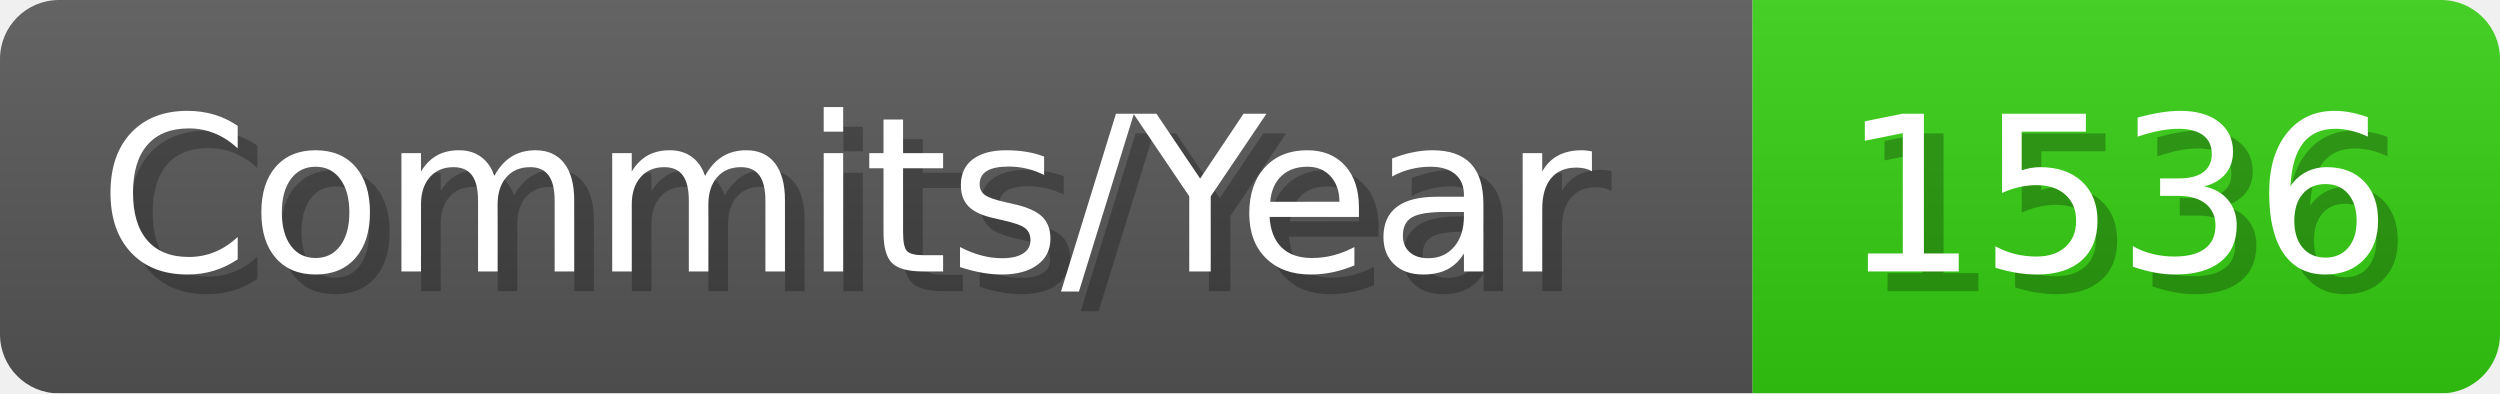
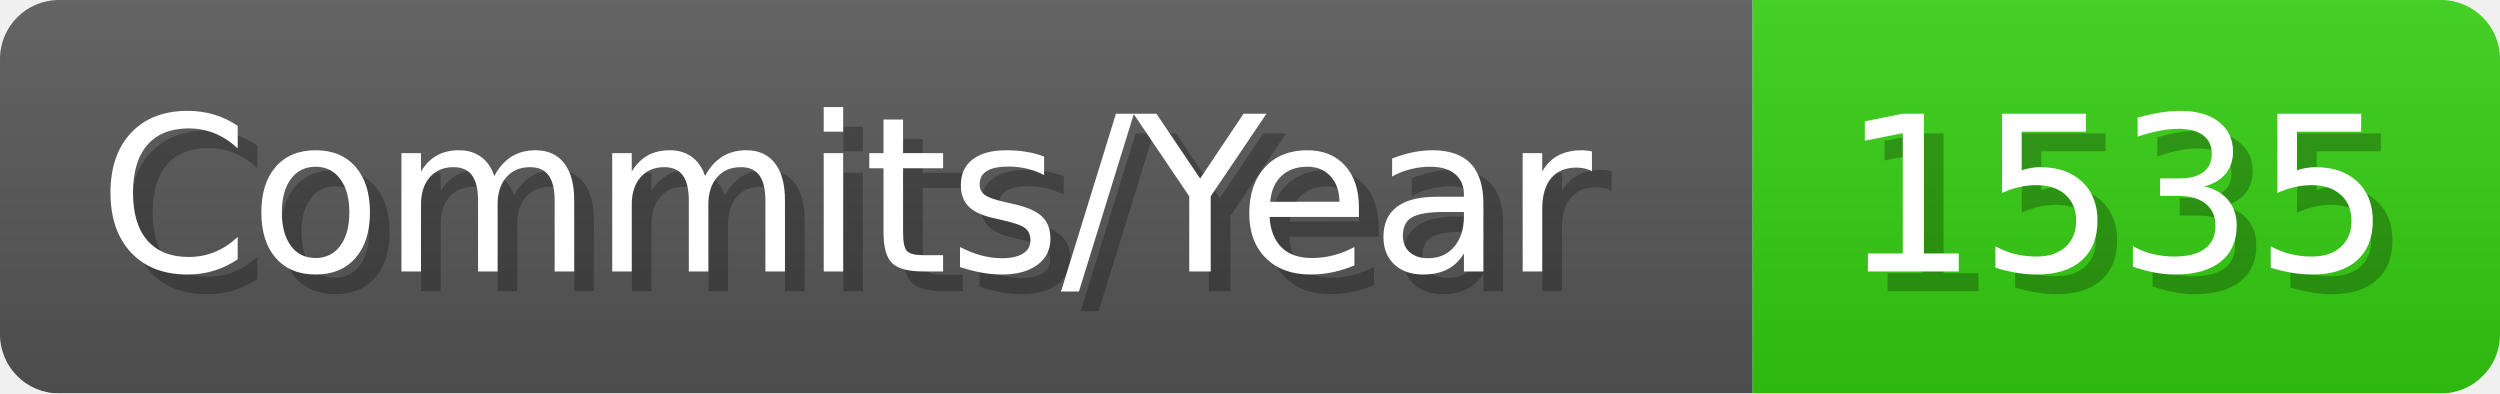
- <svg xmlns="http://www.w3.org/2000/svg" width="127.1" height="20" viewBox="0 0 1271 200" role="img" aria-label="Commits/Year: 1536">
+ <svg xmlns="http://www.w3.org/2000/svg" width="127.1" height="20" viewBox="0 0 1271 200" role="img" aria-label="Commits/Year: 1535">
  <linearGradient id="aUPdi" x2="0" y2="100%">
    <stop offset="0" stop-opacity=".1" stop-color="#EEE" />
    <stop offset="1" stop-opacity=".1" />
  </linearGradient>
  <mask id="WfAiQ">
    <rect width="1271" height="200" rx="30" fill="#FFF" />
  </mask>
  <g mask="url(#WfAiQ)">
    <rect width="891" height="200" fill="#555" />
    <rect width="380" height="200" fill="#3C1" x="891" />
    <rect width="1271" height="200" fill="url(#aUPdi)" />
  </g>
  <g aria-hidden="true" fill="#fff" text-anchor="start" font-family="Verdana,DejaVu Sans,sans-serif" font-size="110">
    <text x="60" y="148" textLength="791" fill="#000" opacity="0.25">Commits/Year</text>
    <text x="50" y="138" textLength="791">Commits/Year</text>
-     <text x="946" y="148" textLength="280" fill="#000" opacity="0.25">1536</text>
-     <text x="936" y="138" textLength="280">1536</text>
+     <text x="946" y="148" textLength="280" fill="#000" opacity="0.25">1535</text>
+     <text x="936" y="138" textLength="280">1535</text>
  </g>
</svg>
